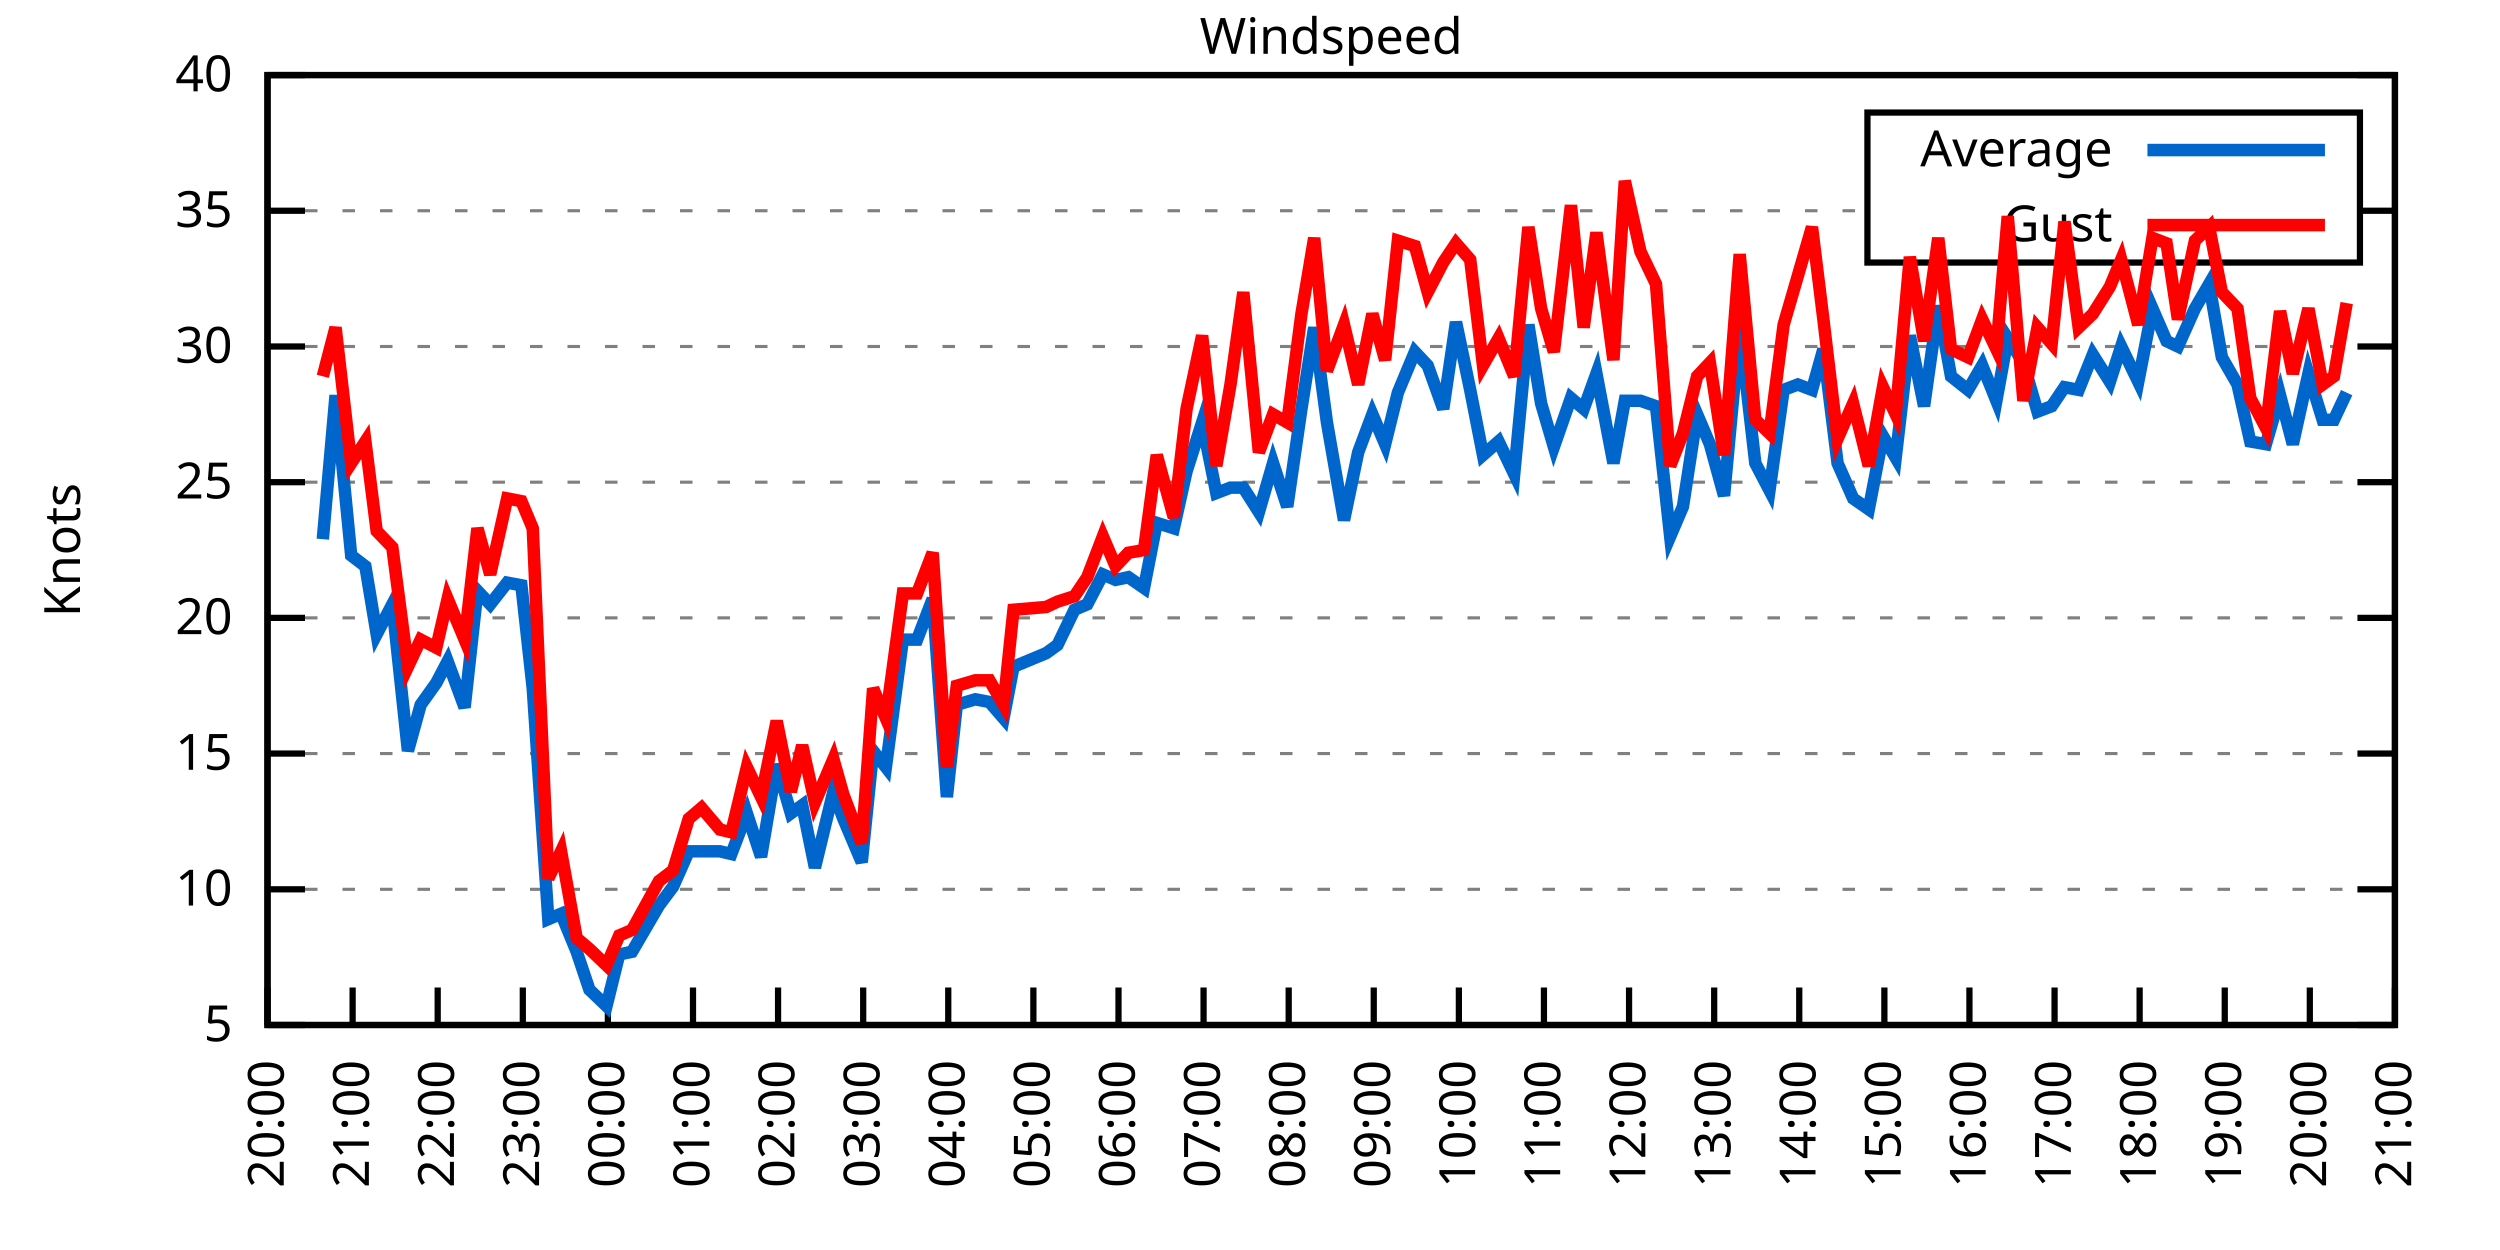
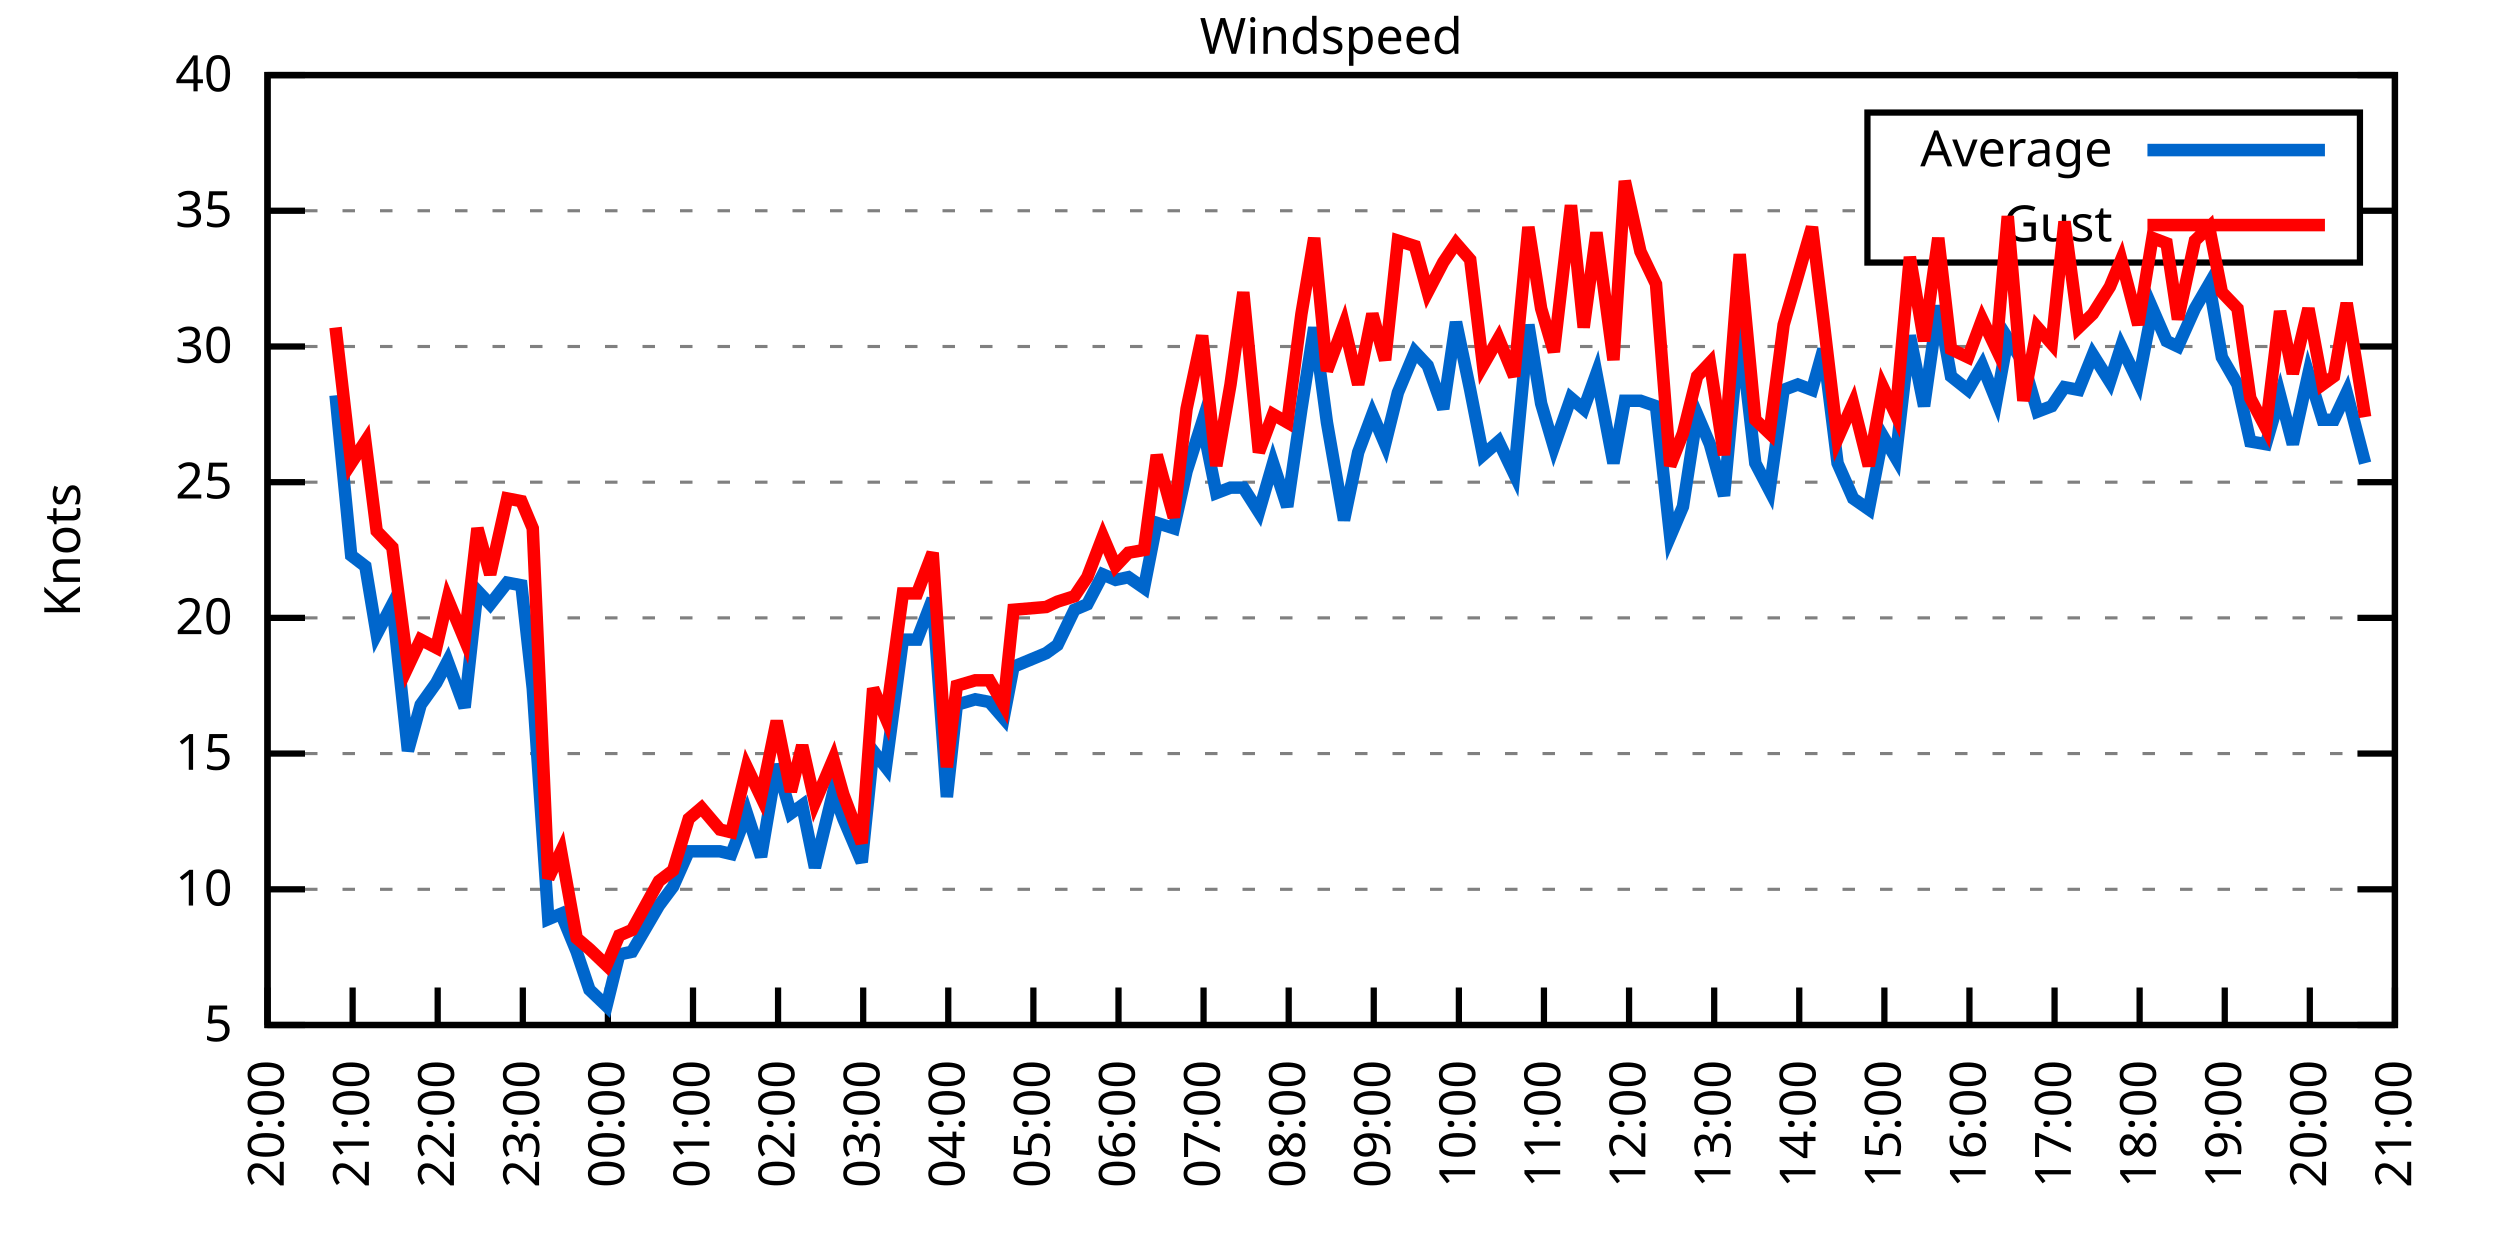
<svg xmlns="http://www.w3.org/2000/svg" xmlns:xlink="http://www.w3.org/1999/xlink" width="400" height="200" viewBox="0 0 400 200">
  <g id="gnuplot_canvas">
    <rect x="0" y="0" width="400" height="200" fill="none" />
    <defs>
      <circle id="gpDot" r="0.5" stroke-width="0.5" stroke="currentColor" />
      <path id="gpPt0" stroke-width="0.333" stroke="currentColor" d="M-1,0 h2 M0,-1 v2" />
      <path id="gpPt1" stroke-width="0.333" stroke="currentColor" d="M-1,-1 L1,1 M1,-1 L-1,1" />
      <path id="gpPt2" stroke-width="0.333" stroke="currentColor" d="M-1,0 L1,0 M0,-1 L0,1 M-1,-1 L1,1 M-1,1 L1,-1" />
      <rect id="gpPt3" stroke-width="0.333" stroke="currentColor" x="-1" y="-1" width="2" height="2" />
      <rect id="gpPt4" stroke-width="0.333" stroke="currentColor" fill="currentColor" x="-1" y="-1" width="2" height="2" />
      <circle id="gpPt5" stroke-width="0.333" stroke="currentColor" cx="0" cy="0" r="1" />
      <use xlink:href="#gpPt5" id="gpPt6" fill="currentColor" stroke="none" />
      <path id="gpPt7" stroke-width="0.333" stroke="currentColor" d="M0,-1.33 L-1.33,0.67 L1.33,0.67 z" />
      <use xlink:href="#gpPt7" id="gpPt8" fill="currentColor" stroke="none" />
      <use xlink:href="#gpPt7" id="gpPt9" stroke="currentColor" transform="rotate(180)" />
      <use xlink:href="#gpPt9" id="gpPt10" fill="currentColor" stroke="none" />
      <use xlink:href="#gpPt3" id="gpPt11" stroke="currentColor" transform="rotate(45)" />
      <use xlink:href="#gpPt11" id="gpPt12" fill="currentColor" stroke="none" />
      <path id="gpPt13" stroke-width="0.333" stroke="currentColor" d="M0,1.330 L1.265,0.411 L0.782,-1.067 L-0.782,-1.076 L-1.265,0.411 z" />
      <use xlink:href="#gpPt13" id="gpPt14" fill="currentColor" stroke="none" />
      <filter id="textbox" filterUnits="objectBoundingBox" x="0" y="0" height="1" width="1">
        <feFlood flood-color="white" flood-opacity="1" result="bgnd" />
        <feComposite in="SourceGraphic" in2="bgnd" operator="atop" />
      </filter>
      <filter id="greybox" filterUnits="objectBoundingBox" x="0" y="0" height="1" width="1">
        <feFlood flood-color="lightgrey" flood-opacity="1" result="grey" />
        <feComposite in="SourceGraphic" in2="grey" operator="atop" />
      </filter>
    </defs>
    <g fill="none" color="white" stroke="currentColor" stroke-width="1.00" stroke-linecap="butt" stroke-linejoin="miter">
</g>
    <g fill="none" color="black" stroke="currentColor" stroke-width="1.00" stroke-linecap="butt" stroke-linejoin="miter">
      <g stroke="none" shape-rendering="crispEdges">
        <polygon fill="rgb(255, 255, 255)" points="42.80,164.00 383.18,164.00 383.18,12.02 42.80,12.02 " />
      </g>
    </g>
    <g fill="none" color="black" stroke="currentColor" stroke-width="1.00" stroke-linecap="butt" stroke-linejoin="miter">
</g>
    <g fill="none" color="black" stroke="black" stroke-width="0.50" stroke-linecap="butt" stroke-linejoin="miter">
</g>
    <g fill="none" color="gray" stroke="currentColor" stroke-width="0.50" stroke-linecap="butt" stroke-linejoin="miter">
      <path stroke="gray" stroke-dasharray="2,4" class="gridline" d="M42.80,164.00 L383.19,164.00  " />
    </g>
    <g fill="none" color="gray" stroke="gray" stroke-width="1.00" stroke-linecap="butt" stroke-linejoin="miter">
</g>
    <g fill="none" color="black" stroke="currentColor" stroke-width="1.00" stroke-linecap="butt" stroke-linejoin="miter">
      <path stroke="black" d="M42.80,164.00 L48.80,164.00 M383.19,164.00 L377.19,164.00  " />
      <g transform="translate(37.20,166.60)" stroke="none" fill="black" font-family="Sans" font-size="8.00" text-anchor="end">
        <text>
          <tspan font-family="Sans"> 5</tspan>
        </text>
      </g>
    </g>
    <g fill="none" color="black" stroke="currentColor" stroke-width="1.00" stroke-linecap="butt" stroke-linejoin="miter">
</g>
    <g fill="none" color="black" stroke="black" stroke-width="0.50" stroke-linecap="butt" stroke-linejoin="miter">
</g>
    <g fill="none" color="gray" stroke="currentColor" stroke-width="0.50" stroke-linecap="butt" stroke-linejoin="miter">
      <path stroke="gray" stroke-dasharray="2,4" class="gridline" d="M42.80,142.29 L383.19,142.29  " />
    </g>
    <g fill="none" color="gray" stroke="gray" stroke-width="1.00" stroke-linecap="butt" stroke-linejoin="miter">
</g>
    <g fill="none" color="black" stroke="currentColor" stroke-width="1.00" stroke-linecap="butt" stroke-linejoin="miter">
      <path stroke="black" d="M42.80,142.29 L48.80,142.29 M383.19,142.29 L377.19,142.29  " />
      <g transform="translate(37.20,144.89)" stroke="none" fill="black" font-family="Sans" font-size="8.00" text-anchor="end">
        <text>
          <tspan font-family="Sans"> 10</tspan>
        </text>
      </g>
    </g>
    <g fill="none" color="black" stroke="currentColor" stroke-width="1.00" stroke-linecap="butt" stroke-linejoin="miter">
</g>
    <g fill="none" color="black" stroke="black" stroke-width="0.50" stroke-linecap="butt" stroke-linejoin="miter">
</g>
    <g fill="none" color="gray" stroke="currentColor" stroke-width="0.50" stroke-linecap="butt" stroke-linejoin="miter">
      <path stroke="gray" stroke-dasharray="2,4" class="gridline" d="M42.80,120.57 L383.19,120.57  " />
    </g>
    <g fill="none" color="gray" stroke="gray" stroke-width="1.00" stroke-linecap="butt" stroke-linejoin="miter">
</g>
    <g fill="none" color="black" stroke="currentColor" stroke-width="1.00" stroke-linecap="butt" stroke-linejoin="miter">
      <path stroke="black" d="M42.80,120.57 L48.80,120.57 M383.19,120.57 L377.19,120.57  " />
      <g transform="translate(37.20,123.17)" stroke="none" fill="black" font-family="Sans" font-size="8.00" text-anchor="end">
        <text>
          <tspan font-family="Sans"> 15</tspan>
        </text>
      </g>
    </g>
    <g fill="none" color="black" stroke="currentColor" stroke-width="1.00" stroke-linecap="butt" stroke-linejoin="miter">
</g>
    <g fill="none" color="black" stroke="black" stroke-width="0.50" stroke-linecap="butt" stroke-linejoin="miter">
</g>
    <g fill="none" color="gray" stroke="currentColor" stroke-width="0.50" stroke-linecap="butt" stroke-linejoin="miter">
      <path stroke="gray" stroke-dasharray="2,4" class="gridline" d="M42.80,98.86 L383.19,98.86  " />
    </g>
    <g fill="none" color="gray" stroke="gray" stroke-width="1.00" stroke-linecap="butt" stroke-linejoin="miter">
</g>
    <g fill="none" color="black" stroke="currentColor" stroke-width="1.00" stroke-linecap="butt" stroke-linejoin="miter">
      <path stroke="black" d="M42.80,98.86 L48.80,98.86 M383.19,98.86 L377.19,98.86  " />
      <g transform="translate(37.20,101.46)" stroke="none" fill="black" font-family="Sans" font-size="8.00" text-anchor="end">
        <text>
          <tspan font-family="Sans"> 20</tspan>
        </text>
      </g>
    </g>
    <g fill="none" color="black" stroke="currentColor" stroke-width="1.00" stroke-linecap="butt" stroke-linejoin="miter">
</g>
    <g fill="none" color="black" stroke="black" stroke-width="0.50" stroke-linecap="butt" stroke-linejoin="miter">
</g>
    <g fill="none" color="gray" stroke="currentColor" stroke-width="0.50" stroke-linecap="butt" stroke-linejoin="miter">
      <path stroke="gray" stroke-dasharray="2,4" class="gridline" d="M42.80,77.15 L383.19,77.15  " />
    </g>
    <g fill="none" color="gray" stroke="gray" stroke-width="1.00" stroke-linecap="butt" stroke-linejoin="miter">
</g>
    <g fill="none" color="black" stroke="currentColor" stroke-width="1.00" stroke-linecap="butt" stroke-linejoin="miter">
      <path stroke="black" d="M42.80,77.15 L48.80,77.15 M383.19,77.15 L377.19,77.15  " />
      <g transform="translate(37.20,79.75)" stroke="none" fill="black" font-family="Sans" font-size="8.00" text-anchor="end">
        <text>
          <tspan font-family="Sans"> 25</tspan>
        </text>
      </g>
    </g>
    <g fill="none" color="black" stroke="currentColor" stroke-width="1.00" stroke-linecap="butt" stroke-linejoin="miter">
</g>
    <g fill="none" color="black" stroke="black" stroke-width="0.50" stroke-linecap="butt" stroke-linejoin="miter">
</g>
    <g fill="none" color="gray" stroke="currentColor" stroke-width="0.50" stroke-linecap="butt" stroke-linejoin="miter">
      <path stroke="gray" stroke-dasharray="2,4" class="gridline" d="M42.80,55.44 L383.19,55.44  " />
    </g>
    <g fill="none" color="gray" stroke="gray" stroke-width="1.00" stroke-linecap="butt" stroke-linejoin="miter">
</g>
    <g fill="none" color="black" stroke="currentColor" stroke-width="1.00" stroke-linecap="butt" stroke-linejoin="miter">
      <path stroke="black" d="M42.80,55.44 L48.80,55.44 M383.19,55.44 L377.19,55.44  " />
      <g transform="translate(37.20,58.04)" stroke="none" fill="black" font-family="Sans" font-size="8.00" text-anchor="end">
        <text>
          <tspan font-family="Sans"> 30</tspan>
        </text>
      </g>
    </g>
    <g fill="none" color="black" stroke="currentColor" stroke-width="1.00" stroke-linecap="butt" stroke-linejoin="miter">
</g>
    <g fill="none" color="black" stroke="black" stroke-width="0.50" stroke-linecap="butt" stroke-linejoin="miter">
</g>
    <g fill="none" color="gray" stroke="currentColor" stroke-width="0.50" stroke-linecap="butt" stroke-linejoin="miter">
      <path stroke="gray" stroke-dasharray="2,4" class="gridline" d="M42.80,33.72 L298.79,33.72 M377.59,33.72 L383.19,33.72  " />
    </g>
    <g fill="none" color="gray" stroke="gray" stroke-width="1.00" stroke-linecap="butt" stroke-linejoin="miter">
</g>
    <g fill="none" color="black" stroke="currentColor" stroke-width="1.00" stroke-linecap="butt" stroke-linejoin="miter">
      <path stroke="black" d="M42.80,33.72 L48.80,33.72 M383.19,33.72 L377.19,33.72  " />
      <g transform="translate(37.20,36.32)" stroke="none" fill="black" font-family="Sans" font-size="8.00" text-anchor="end">
        <text>
          <tspan font-family="Sans"> 35</tspan>
        </text>
      </g>
    </g>
    <g fill="none" color="black" stroke="currentColor" stroke-width="1.00" stroke-linecap="butt" stroke-linejoin="miter">
</g>
    <g fill="none" color="black" stroke="black" stroke-width="0.50" stroke-linecap="butt" stroke-linejoin="miter">
</g>
    <g fill="none" color="gray" stroke="currentColor" stroke-width="0.50" stroke-linecap="butt" stroke-linejoin="miter">
      <path stroke="gray" stroke-dasharray="2,4" class="gridline" d="M42.80,12.01 L383.19,12.01  " />
    </g>
    <g fill="none" color="gray" stroke="gray" stroke-width="1.00" stroke-linecap="butt" stroke-linejoin="miter">
</g>
    <g fill="none" color="black" stroke="currentColor" stroke-width="1.00" stroke-linecap="butt" stroke-linejoin="miter">
      <path stroke="black" d="M42.80,12.01 L48.80,12.01 M383.19,12.01 L377.19,12.01  " />
      <g transform="translate(37.20,14.61)" stroke="none" fill="black" font-family="Sans" font-size="8.00" text-anchor="end">
        <text>
          <tspan font-family="Sans"> 40</tspan>
        </text>
      </g>
    </g>
    <g fill="none" color="black" stroke="currentColor" stroke-width="1.00" stroke-linecap="butt" stroke-linejoin="miter">
      <path stroke="black" d="M42.80,164.00 L42.80,158.00  " />
      <g transform="translate(45.40,169.60) rotate(270.00)" stroke="none" fill="black" font-family="Sans" font-size="8.00" text-anchor="end">
        <text>
          <tspan font-family="Sans">20:00</tspan>
        </text>
      </g>
    </g>
    <g fill="none" color="black" stroke="currentColor" stroke-width="1.00" stroke-linecap="butt" stroke-linejoin="miter">
      <path stroke="black" d="M56.42,164.00 L56.42,158.00  " />
      <g transform="translate(59.02,169.60) rotate(270.00)" stroke="none" fill="black" font-family="Sans" font-size="8.00" text-anchor="end">
        <text>
          <tspan font-family="Sans">21:00</tspan>
        </text>
      </g>
    </g>
    <g fill="none" color="black" stroke="currentColor" stroke-width="1.00" stroke-linecap="butt" stroke-linejoin="miter">
      <path stroke="black" d="M70.03,164.00 L70.03,158.00  " />
      <g transform="translate(72.63,169.60) rotate(270.00)" stroke="none" fill="black" font-family="Sans" font-size="8.00" text-anchor="end">
        <text>
          <tspan font-family="Sans">22:00</tspan>
        </text>
      </g>
    </g>
    <g fill="none" color="black" stroke="currentColor" stroke-width="1.00" stroke-linecap="butt" stroke-linejoin="miter">
      <path stroke="black" d="M83.65,164.00 L83.65,158.00  " />
      <g transform="translate(86.25,169.60) rotate(270.00)" stroke="none" fill="black" font-family="Sans" font-size="8.00" text-anchor="end">
        <text>
          <tspan font-family="Sans">23:00</tspan>
        </text>
      </g>
    </g>
    <g fill="none" color="black" stroke="currentColor" stroke-width="1.00" stroke-linecap="butt" stroke-linejoin="miter">
      <path stroke="black" d="M97.26,164.00 L97.26,158.00  " />
      <g transform="translate(99.86,169.60) rotate(270.00)" stroke="none" fill="black" font-family="Sans" font-size="8.00" text-anchor="end">
        <text>
          <tspan font-family="Sans">00:00</tspan>
        </text>
      </g>
    </g>
    <g fill="none" color="black" stroke="currentColor" stroke-width="1.00" stroke-linecap="butt" stroke-linejoin="miter">
      <path stroke="black" d="M110.88,164.00 L110.88,158.00  " />
      <g transform="translate(113.48,169.60) rotate(270.00)" stroke="none" fill="black" font-family="Sans" font-size="8.00" text-anchor="end">
        <text>
          <tspan font-family="Sans">01:00</tspan>
        </text>
      </g>
    </g>
    <g fill="none" color="black" stroke="currentColor" stroke-width="1.00" stroke-linecap="butt" stroke-linejoin="miter">
      <path stroke="black" d="M124.49,164.00 L124.49,158.00  " />
      <g transform="translate(127.09,169.60) rotate(270.00)" stroke="none" fill="black" font-family="Sans" font-size="8.00" text-anchor="end">
        <text>
          <tspan font-family="Sans">02:00</tspan>
        </text>
      </g>
    </g>
    <g fill="none" color="black" stroke="currentColor" stroke-width="1.00" stroke-linecap="butt" stroke-linejoin="miter">
      <path stroke="black" d="M138.11,164.00 L138.11,158.00  " />
      <g transform="translate(140.71,169.60) rotate(270.00)" stroke="none" fill="black" font-family="Sans" font-size="8.00" text-anchor="end">
        <text>
          <tspan font-family="Sans">03:00</tspan>
        </text>
      </g>
    </g>
    <g fill="none" color="black" stroke="currentColor" stroke-width="1.00" stroke-linecap="butt" stroke-linejoin="miter">
      <path stroke="black" d="M151.72,164.00 L151.72,158.00  " />
      <g transform="translate(154.32,169.60) rotate(270.00)" stroke="none" fill="black" font-family="Sans" font-size="8.00" text-anchor="end">
        <text>
          <tspan font-family="Sans">04:00</tspan>
        </text>
      </g>
    </g>
    <g fill="none" color="black" stroke="currentColor" stroke-width="1.00" stroke-linecap="butt" stroke-linejoin="miter">
      <path stroke="black" d="M165.34,164.00 L165.34,158.00  " />
      <g transform="translate(167.94,169.60) rotate(270.00)" stroke="none" fill="black" font-family="Sans" font-size="8.00" text-anchor="end">
        <text>
          <tspan font-family="Sans">05:00</tspan>
        </text>
      </g>
    </g>
    <g fill="none" color="black" stroke="currentColor" stroke-width="1.00" stroke-linecap="butt" stroke-linejoin="miter">
      <path stroke="black" d="M178.96,164.00 L178.96,158.00  " />
      <g transform="translate(181.56,169.60) rotate(270.00)" stroke="none" fill="black" font-family="Sans" font-size="8.00" text-anchor="end">
        <text>
          <tspan font-family="Sans">06:00</tspan>
        </text>
      </g>
    </g>
    <g fill="none" color="black" stroke="currentColor" stroke-width="1.00" stroke-linecap="butt" stroke-linejoin="miter">
      <path stroke="black" d="M192.57,164.00 L192.57,158.00  " />
      <g transform="translate(195.17,169.60) rotate(270.00)" stroke="none" fill="black" font-family="Sans" font-size="8.00" text-anchor="end">
        <text>
          <tspan font-family="Sans">07:00</tspan>
        </text>
      </g>
    </g>
    <g fill="none" color="black" stroke="currentColor" stroke-width="1.00" stroke-linecap="butt" stroke-linejoin="miter">
      <path stroke="black" d="M206.19,164.00 L206.19,158.00  " />
      <g transform="translate(208.79,169.60) rotate(270.00)" stroke="none" fill="black" font-family="Sans" font-size="8.00" text-anchor="end">
        <text>
          <tspan font-family="Sans">08:00</tspan>
        </text>
      </g>
    </g>
    <g fill="none" color="black" stroke="currentColor" stroke-width="1.00" stroke-linecap="butt" stroke-linejoin="miter">
      <path stroke="black" d="M219.80,164.00 L219.80,158.00  " />
      <g transform="translate(222.40,169.60) rotate(270.00)" stroke="none" fill="black" font-family="Sans" font-size="8.00" text-anchor="end">
        <text>
          <tspan font-family="Sans">09:00</tspan>
        </text>
      </g>
    </g>
    <g fill="none" color="black" stroke="currentColor" stroke-width="1.00" stroke-linecap="butt" stroke-linejoin="miter">
      <path stroke="black" d="M233.42,164.00 L233.42,158.00  " />
      <g transform="translate(236.02,169.60) rotate(270.00)" stroke="none" fill="black" font-family="Sans" font-size="8.00" text-anchor="end">
        <text>
          <tspan font-family="Sans">10:00</tspan>
        </text>
      </g>
    </g>
    <g fill="none" color="black" stroke="currentColor" stroke-width="1.00" stroke-linecap="butt" stroke-linejoin="miter">
      <path stroke="black" d="M247.03,164.00 L247.03,158.00  " />
      <g transform="translate(249.63,169.60) rotate(270.00)" stroke="none" fill="black" font-family="Sans" font-size="8.00" text-anchor="end">
        <text>
          <tspan font-family="Sans">11:00</tspan>
        </text>
      </g>
    </g>
    <g fill="none" color="black" stroke="currentColor" stroke-width="1.00" stroke-linecap="butt" stroke-linejoin="miter">
      <path stroke="black" d="M260.65,164.00 L260.65,158.00  " />
      <g transform="translate(263.25,169.60) rotate(270.00)" stroke="none" fill="black" font-family="Sans" font-size="8.00" text-anchor="end">
        <text>
          <tspan font-family="Sans">12:00</tspan>
        </text>
      </g>
    </g>
    <g fill="none" color="black" stroke="currentColor" stroke-width="1.00" stroke-linecap="butt" stroke-linejoin="miter">
      <path stroke="black" d="M274.27,164.00 L274.27,158.00  " />
      <g transform="translate(276.87,169.60) rotate(270.00)" stroke="none" fill="black" font-family="Sans" font-size="8.00" text-anchor="end">
        <text>
          <tspan font-family="Sans">13:00</tspan>
        </text>
      </g>
    </g>
    <g fill="none" color="black" stroke="currentColor" stroke-width="1.00" stroke-linecap="butt" stroke-linejoin="miter">
      <path stroke="black" d="M287.88,164.00 L287.88,158.00  " />
      <g transform="translate(290.48,169.60) rotate(270.00)" stroke="none" fill="black" font-family="Sans" font-size="8.00" text-anchor="end">
        <text>
          <tspan font-family="Sans">14:00</tspan>
        </text>
      </g>
    </g>
    <g fill="none" color="black" stroke="currentColor" stroke-width="1.00" stroke-linecap="butt" stroke-linejoin="miter">
      <path stroke="black" d="M301.50,164.00 L301.50,158.00  " />
      <g transform="translate(304.10,169.60) rotate(270.00)" stroke="none" fill="black" font-family="Sans" font-size="8.00" text-anchor="end">
        <text>
          <tspan font-family="Sans">15:00</tspan>
        </text>
      </g>
    </g>
    <g fill="none" color="black" stroke="currentColor" stroke-width="1.00" stroke-linecap="butt" stroke-linejoin="miter">
      <path stroke="black" d="M315.11,164.00 L315.11,158.00  " />
      <g transform="translate(317.71,169.60) rotate(270.00)" stroke="none" fill="black" font-family="Sans" font-size="8.00" text-anchor="end">
        <text>
          <tspan font-family="Sans">16:00</tspan>
        </text>
      </g>
    </g>
    <g fill="none" color="black" stroke="currentColor" stroke-width="1.00" stroke-linecap="butt" stroke-linejoin="miter">
      <path stroke="black" d="M328.73,164.00 L328.73,158.00  " />
      <g transform="translate(331.33,169.60) rotate(270.00)" stroke="none" fill="black" font-family="Sans" font-size="8.00" text-anchor="end">
        <text>
          <tspan font-family="Sans">17:00</tspan>
        </text>
      </g>
    </g>
    <g fill="none" color="black" stroke="currentColor" stroke-width="1.00" stroke-linecap="butt" stroke-linejoin="miter">
      <path stroke="black" d="M342.34,164.00 L342.34,158.00  " />
      <g transform="translate(344.94,169.60) rotate(270.00)" stroke="none" fill="black" font-family="Sans" font-size="8.00" text-anchor="end">
        <text>
          <tspan font-family="Sans">18:00</tspan>
        </text>
      </g>
    </g>
    <g fill="none" color="black" stroke="currentColor" stroke-width="1.00" stroke-linecap="butt" stroke-linejoin="miter">
      <path stroke="black" d="M355.96,164.00 L355.96,158.00  " />
      <g transform="translate(358.56,169.60) rotate(270.00)" stroke="none" fill="black" font-family="Sans" font-size="8.00" text-anchor="end">
        <text>
          <tspan font-family="Sans">19:00</tspan>
        </text>
      </g>
    </g>
    <g fill="none" color="black" stroke="currentColor" stroke-width="1.00" stroke-linecap="butt" stroke-linejoin="miter">
      <path stroke="black" d="M369.57,164.00 L369.57,158.00  " />
      <g transform="translate(372.17,169.60) rotate(270.00)" stroke="none" fill="black" font-family="Sans" font-size="8.00" text-anchor="end">
        <text>
          <tspan font-family="Sans">20:00</tspan>
        </text>
      </g>
    </g>
    <g fill="none" color="black" stroke="currentColor" stroke-width="1.00" stroke-linecap="butt" stroke-linejoin="miter">
      <path stroke="black" d="M383.19,164.00 L383.19,158.00  " />
      <g transform="translate(385.79,169.60) rotate(270.00)" stroke="none" fill="black" font-family="Sans" font-size="8.00" text-anchor="end">
        <text>
          <tspan font-family="Sans">21:00</tspan>
        </text>
      </g>
    </g>
    <g fill="none" color="black" stroke="currentColor" stroke-width="1.00" stroke-linecap="butt" stroke-linejoin="miter">
</g>
    <g fill="none" color="black" stroke="currentColor" stroke-width="1.00" stroke-linecap="butt" stroke-linejoin="miter">
      <path stroke="black" d="M42.80,12.01 L42.80,164.00 L383.19,164.00 L383.19,12.01 L42.80,12.01 Z  " />
    </g>
    <g fill="none" color="black" stroke="currentColor" stroke-width="1.00" stroke-linecap="butt" stroke-linejoin="miter">
</g>
    <g fill="none" color="black" stroke="currentColor" stroke-width="1.00" stroke-linecap="butt" stroke-linejoin="miter">
      <path stroke="black" d="M298.79,42.01 L298.79,18.01 L377.59,18.01 L377.59,42.01 L298.79,42.01 Z  " />
    </g>
    <g id="Windspeed_plot_1">
      <g fill="none" color="white" stroke="black" stroke-width="2.00" stroke-linecap="butt" stroke-linejoin="miter">
</g>
      <g fill="none" color="black" stroke="currentColor" stroke-width="2.00" stroke-linecap="butt" stroke-linejoin="miter">
        <g transform="translate(337.99,26.61)" stroke="none" fill="black" font-family="Sans" font-size="8.00" text-anchor="end">
          <text>
            <tspan font-family="Sans">Average</tspan>
          </text>
        </g>
      </g>
      <g fill="none" color="black" stroke="currentColor" stroke-width="2.00" stroke-linecap="butt" stroke-linejoin="miter">
-         <path stroke="rgb(  0, 102, 204)" d="M343.59,24.01 L371.99,24.01 M51.65,86.27 L53.69,63.25 L56.19,88.87 L58.46,90.61 L60.27,101.47 L62.77,96.69   L65.27,120.14 L67.31,112.76 L69.80,109.28 L71.62,105.81 L74.34,113.19 L76.39,94.52 L78.43,96.69 L81.15,93.22   L83.42,93.65 L85.24,110.15 L87.73,147.06 L89.77,146.20 L92.27,152.28 L94.31,158.35 L97.04,160.96 L99.08,152.71   L101.12,152.28 L105.43,144.89 L107.70,141.85 L110.20,136.21 L112.24,136.21 L115.19,136.21 L117.01,136.64 L119.50,130.13   L121.77,137.08 L124.27,122.31 L126.54,130.13 L128.35,128.83 L130.39,138.81 L133.34,126.65 L134.93,131.00 L137.88,137.94   L139.70,120.14 L141.74,122.75 L144.46,102.34 L146.73,102.34 L149.23,95.82 L151.50,127.52 L153.09,112.76 L156.04,111.89   L158.31,112.32 L160.57,114.93 L162.16,106.68 L167.38,104.51 L169.20,103.20 L171.92,97.56 L173.96,96.69 L176.46,91.91   L178.50,92.78 L180.54,92.35 L183.04,94.08 L185.08,83.66 L187.81,84.53 L189.85,75.41 L192.34,67.59 L194.61,78.89   L196.88,78.02 L198.93,78.02 L201.42,81.93 L203.69,74.11 L205.96,81.06 L208.23,65.42 L210.27,52.40 L212.31,67.59   L215.04,83.23 L217.31,72.37 L219.58,66.29 L221.62,71.07 L223.66,62.82 L226.38,56.30 L228.43,58.48 L230.92,65.42   L232.96,51.53 L235.23,62.38 L237.28,72.81 L239.77,70.63 L242.27,75.85 L244.54,51.96 L246.58,64.56 L248.62,71.50   L251.35,63.69 L253.39,65.42 L255.43,59.78 L258.15,74.11 L259.97,64.12 L262.47,64.12 L264.96,64.99 L267.23,85.83   L269.27,81.06 L271.54,66.29 L273.58,71.07 L275.85,79.32 L278.35,52.40 L280.85,74.11 L283.12,78.45 L285.38,62.38   L287.65,61.52 L289.92,62.38 L291.74,55.87 L294.01,74.11 L296.50,79.75 L299.00,81.49 L301.27,69.77 L303.31,73.24   L305.58,53.70 L307.85,64.99 L310.12,48.92 L312.16,60.21 L314.89,62.38 L317.15,58.48 L319.42,64.12 L321.24,54.13   L323.74,58.04 L326.00,65.86 L328.27,64.99 L330.32,61.95 L332.59,62.38 L334.85,56.74 L337.58,61.08 L339.39,55.44   L342.12,61.08 L344.39,49.36 L346.65,54.57 L348.47,55.44 L351.19,49.36 L353.46,45.45 L355.50,57.17 L358.00,61.52   L360.04,70.63 L362.54,71.07 L364.81,63.25 L366.85,71.07 L369.35,59.78 L371.62,67.16 L373.43,67.16 L375.47,62.82    " />
+         <path stroke="rgb(  0, 102, 204)" d="M343.59,24.01 L371.99,24.01 M53.69,63.25 L56.19,88.87 L58.46,90.61 L60.27,101.47 L62.77,96.69 L65.27,120.14   L67.31,112.76 L69.80,109.28 L71.62,105.81 L74.34,113.19 L76.39,94.52 L78.43,96.69 L81.15,93.22 L83.42,93.65   L85.24,110.15 L87.73,147.06 L89.77,146.20 L92.27,152.28 L94.31,158.35 L97.04,160.96 L99.08,152.71 L101.12,152.28   L105.43,144.89 L107.70,141.85 L110.20,136.21 L112.24,136.21 L115.19,136.21 L117.01,136.64 L119.50,130.13 L121.77,137.08   L124.27,122.31 L126.54,130.13 L128.35,128.83 L130.39,138.81 L133.34,126.65 L134.93,131.00 L137.88,137.94 L139.70,120.14   L141.74,122.75 L144.46,102.34 L146.73,102.34 L149.23,95.82 L151.50,127.52 L153.09,112.76 L156.04,111.89 L158.31,112.32   L160.57,114.93 L162.16,106.68 L167.38,104.51 L169.20,103.20 L171.92,97.56 L173.96,96.69 L176.46,91.91 L178.50,92.78   L180.54,92.35 L183.04,94.08 L185.08,83.66 L187.81,84.53 L189.85,75.41 L192.34,67.59 L194.61,78.89 L196.88,78.02   L198.93,78.02 L201.42,81.93 L203.69,74.11 L205.96,81.06 L208.23,65.42 L210.27,52.40 L212.31,67.59 L215.04,83.23   L217.31,72.37 L219.58,66.29 L221.62,71.07 L223.66,62.82 L226.38,56.30 L228.43,58.48 L230.92,65.42 L232.96,51.53   L235.23,62.38 L237.28,72.81 L239.77,70.63 L242.27,75.85 L244.54,51.96 L246.58,64.56 L248.62,71.50 L251.35,63.69   L253.39,65.42 L255.43,59.78 L258.15,74.11 L259.97,64.12 L262.47,64.12 L264.96,64.99 L267.23,85.83 L269.27,81.06   L271.54,66.29 L273.58,71.07 L275.85,79.32 L278.35,52.40 L280.85,74.11 L283.12,78.45 L285.38,62.38 L287.65,61.52   L289.92,62.38 L291.74,55.87 L294.01,74.11 L296.50,79.75 L299.00,81.49 L301.27,69.77 L303.31,73.24 L305.58,53.70   L307.85,64.99 L310.12,48.92 L312.16,60.21 L314.89,62.38 L317.15,58.48 L319.42,64.12 L321.24,54.13 L323.74,58.04   L326.00,65.86 L328.27,64.99 L330.32,61.95 L332.59,62.38 L334.85,56.74 L337.58,61.08 L339.39,55.44 L342.12,61.08   L344.39,49.36 L346.65,54.57 L348.47,55.44 L351.19,49.36 L353.46,45.45 L355.50,57.17 L358.00,61.52 L360.04,70.63   L362.54,71.07 L364.81,63.25 L366.85,71.07 L369.35,59.78 L371.62,67.16 L373.43,67.16 L375.47,62.82 L378.42,74.11    " />
      </g>
    </g>
    <g id="Windspeed_plot_2">
      <g fill="none" color="black" stroke="currentColor" stroke-width="2.00" stroke-linecap="butt" stroke-linejoin="miter">
        <g transform="translate(337.99,38.61)" stroke="none" fill="black" font-family="Sans" font-size="8.00" text-anchor="end">
          <text>
            <tspan font-family="Sans">Gust</tspan>
          </text>
        </g>
      </g>
      <g fill="none" color="black" stroke="currentColor" stroke-width="2.00" stroke-linecap="butt" stroke-linejoin="miter">
-         <path stroke="rgb(255,   0,   0)" d="M343.59,36.01 L371.99,36.01 M51.65,60.21 L53.69,52.40 L56.19,74.11 L58.46,70.63 L60.27,84.97 L62.77,87.57   L65.27,106.68 L67.31,102.34 L69.80,103.64 L71.62,95.82 L74.34,102.34 L76.39,84.53 L78.43,91.91 L81.15,79.75   L83.42,80.19 L85.24,84.53 L87.73,140.55 L89.77,136.21 L92.27,150.10 L94.31,151.84 L97.04,154.45 L99.08,149.67   L101.12,148.80 L105.43,140.98 L107.70,139.25 L110.20,131.00 L112.24,129.26 L115.19,132.73 L117.01,133.17 L119.50,122.75   L121.77,127.52 L124.27,115.36 L126.54,126.65 L128.35,119.27 L130.39,128.39 L133.34,121.44 L134.93,127.09 L137.88,134.90   L139.70,110.15 L141.74,114.93 L144.46,94.95 L146.73,94.95 L149.23,88.44 L151.50,122.75 L153.09,109.72 L156.04,108.85   L158.31,108.85 L160.57,112.76 L162.16,97.56 L167.38,97.12 L169.20,96.26 L171.92,95.39 L173.96,92.35 L176.46,85.83   L178.50,90.61 L180.54,88.44 L183.04,88.00 L185.08,72.81 L187.81,82.79 L189.85,65.42 L192.34,53.70 L194.61,74.54   L196.88,61.52 L198.93,46.75 L201.42,72.37 L203.69,66.29 L205.96,67.59 L208.23,50.22 L210.27,38.07 L212.31,59.34   L215.04,51.96 L217.31,61.52 L219.58,50.22 L221.62,57.61 L223.66,38.50 L226.38,39.37 L228.43,46.75 L230.92,41.97   L232.96,38.93 L235.23,41.54 L237.28,58.48 L239.77,54.13 L242.27,60.21 L244.54,36.33 L246.58,49.36 L248.62,56.30   L251.35,32.85 L253.39,52.40 L255.43,37.20 L258.15,57.61 L259.97,28.95 L262.47,40.24 L264.96,45.45 L267.23,74.54   L269.27,69.33 L271.54,60.21 L273.58,58.04 L275.85,72.81 L278.35,40.67 L280.85,67.16 L283.12,69.33 L285.38,51.96   L287.65,44.15 L289.92,36.33 L291.74,51.09 L294.01,70.20 L296.50,64.56 L299.00,74.54 L301.27,61.95 L303.31,66.29   L305.58,41.11 L307.85,54.57 L310.12,38.07 L312.16,55.87 L314.89,57.17 L317.15,51.09 L319.42,55.87 L321.24,34.59   L323.74,64.12 L326.00,52.40 L328.27,55.00 L330.32,35.46 L332.59,52.40 L334.85,50.22 L337.58,45.88 L339.39,41.54   L342.12,51.96 L344.39,38.07 L346.65,38.93 L348.47,51.09 L351.19,38.50 L353.46,36.33 L355.50,46.75 L358.00,49.36   L360.04,63.69 L362.54,68.46 L364.81,49.79 L366.85,59.78 L369.35,49.36 L371.62,61.52 L373.43,60.21 L375.47,48.49    " />
+         <path stroke="rgb(255,   0,   0)" d="M343.59,36.01 L371.99,36.01 M53.69,52.40 L56.19,74.11 L58.46,70.63 L60.27,84.97 L62.77,87.57 L65.27,106.68   L67.31,102.34 L69.80,103.64 L71.62,95.82 L74.34,102.34 L76.39,84.53 L78.43,91.91 L81.15,79.75 L83.42,80.19   L85.24,84.53 L87.73,140.55 L89.77,136.21 L92.27,150.10 L94.31,151.84 L97.04,154.45 L99.08,149.67 L101.12,148.80   L105.43,140.98 L107.70,139.25 L110.20,131.00 L112.24,129.26 L115.19,132.73 L117.01,133.17 L119.50,122.75 L121.77,127.52   L124.27,115.36 L126.54,126.65 L128.35,119.27 L130.39,128.39 L133.34,121.44 L134.93,127.09 L137.88,134.90 L139.70,110.15   L141.74,114.93 L144.46,94.95 L146.73,94.95 L149.23,88.44 L151.50,122.75 L153.09,109.72 L156.04,108.85 L158.31,108.85   L160.57,112.76 L162.16,97.56 L167.38,97.12 L169.20,96.26 L171.92,95.39 L173.96,92.35 L176.46,85.83 L178.50,90.61   L180.54,88.44 L183.04,88.00 L185.08,72.81 L187.81,82.79 L189.85,65.42 L192.34,53.70 L194.61,74.54 L196.88,61.52   L198.93,46.75 L201.42,72.37 L203.69,66.29 L205.96,67.59 L208.23,50.22 L210.27,38.07 L212.31,59.34 L215.04,51.96   L217.31,61.52 L219.58,50.22 L221.62,57.61 L223.66,38.50 L226.38,39.37 L228.43,46.75 L230.92,41.97 L232.96,38.93   L235.23,41.54 L237.28,58.48 L239.77,54.13 L242.27,60.21 L244.54,36.33 L246.58,49.36 L248.62,56.30 L251.35,32.85   L253.39,52.40 L255.43,37.20 L258.15,57.61 L259.97,28.95 L262.47,40.24 L264.96,45.45 L267.23,74.54 L269.27,69.33   L271.54,60.21 L273.58,58.04 L275.85,72.81 L278.35,40.67 L280.85,67.16 L283.12,69.33 L285.38,51.96 L287.65,44.15   L289.92,36.33 L291.74,51.09 L294.01,70.20 L296.50,64.56 L299.00,74.54 L301.27,61.95 L303.31,66.29 L305.58,41.11   L307.85,54.57 L310.12,38.07 L312.16,55.87 L314.89,57.17 L317.15,51.09 L319.42,55.87 L321.24,34.59 L323.74,64.12   L326.00,52.40 L328.27,55.00 L330.32,35.46 L332.59,52.40 L334.85,50.22 L337.58,45.88 L339.39,41.54 L342.12,51.96   L344.39,38.07 L346.65,38.93 L348.47,51.09 L351.19,38.50 L353.46,36.33 L355.50,46.75 L358.00,49.36 L360.04,63.69   L362.54,68.46 L364.81,49.79 L366.85,59.78 L369.35,49.36 L371.62,61.52 L373.43,60.21 L375.47,48.49 L378.42,66.73    " />
      </g>
    </g>
    <g fill="none" color="black" stroke="currentColor" stroke-width="2.00" stroke-linecap="butt" stroke-linejoin="miter">
</g>
    <g fill="none" color="black" stroke="black" stroke-width="1.00" stroke-linecap="butt" stroke-linejoin="miter">
</g>
    <g fill="none" color="black" stroke="currentColor" stroke-width="1.00" stroke-linecap="butt" stroke-linejoin="miter">
      <path stroke="black" d="M42.80,12.01 L42.80,164.00 L383.19,164.00 L383.19,12.01 L42.80,12.01 Z  " />
      <g transform="translate(12.80,88.01) rotate(270.00)" stroke="none" fill="black" font-family="Sans" font-size="8.00" text-anchor="middle">
        <text>
          <tspan font-family="Sans">Knots</tspan>
        </text>
      </g>
    </g>
    <g fill="none" color="black" stroke="currentColor" stroke-width="1.00" stroke-linecap="butt" stroke-linejoin="miter">
</g>
    <g fill="none" color="black" stroke="currentColor" stroke-width="1.00" stroke-linecap="butt" stroke-linejoin="miter">
      <g transform="translate(212.99,8.61)" stroke="none" fill="black" font-family="Sans" font-size="8.00" text-anchor="middle">
        <text>
          <tspan font-family="Sans">Windspeed</tspan>
        </text>
      </g>
    </g>
    <g fill="none" color="black" stroke="currentColor" stroke-width="1.00" stroke-linecap="butt" stroke-linejoin="miter">
</g>
  </g>
</svg>
